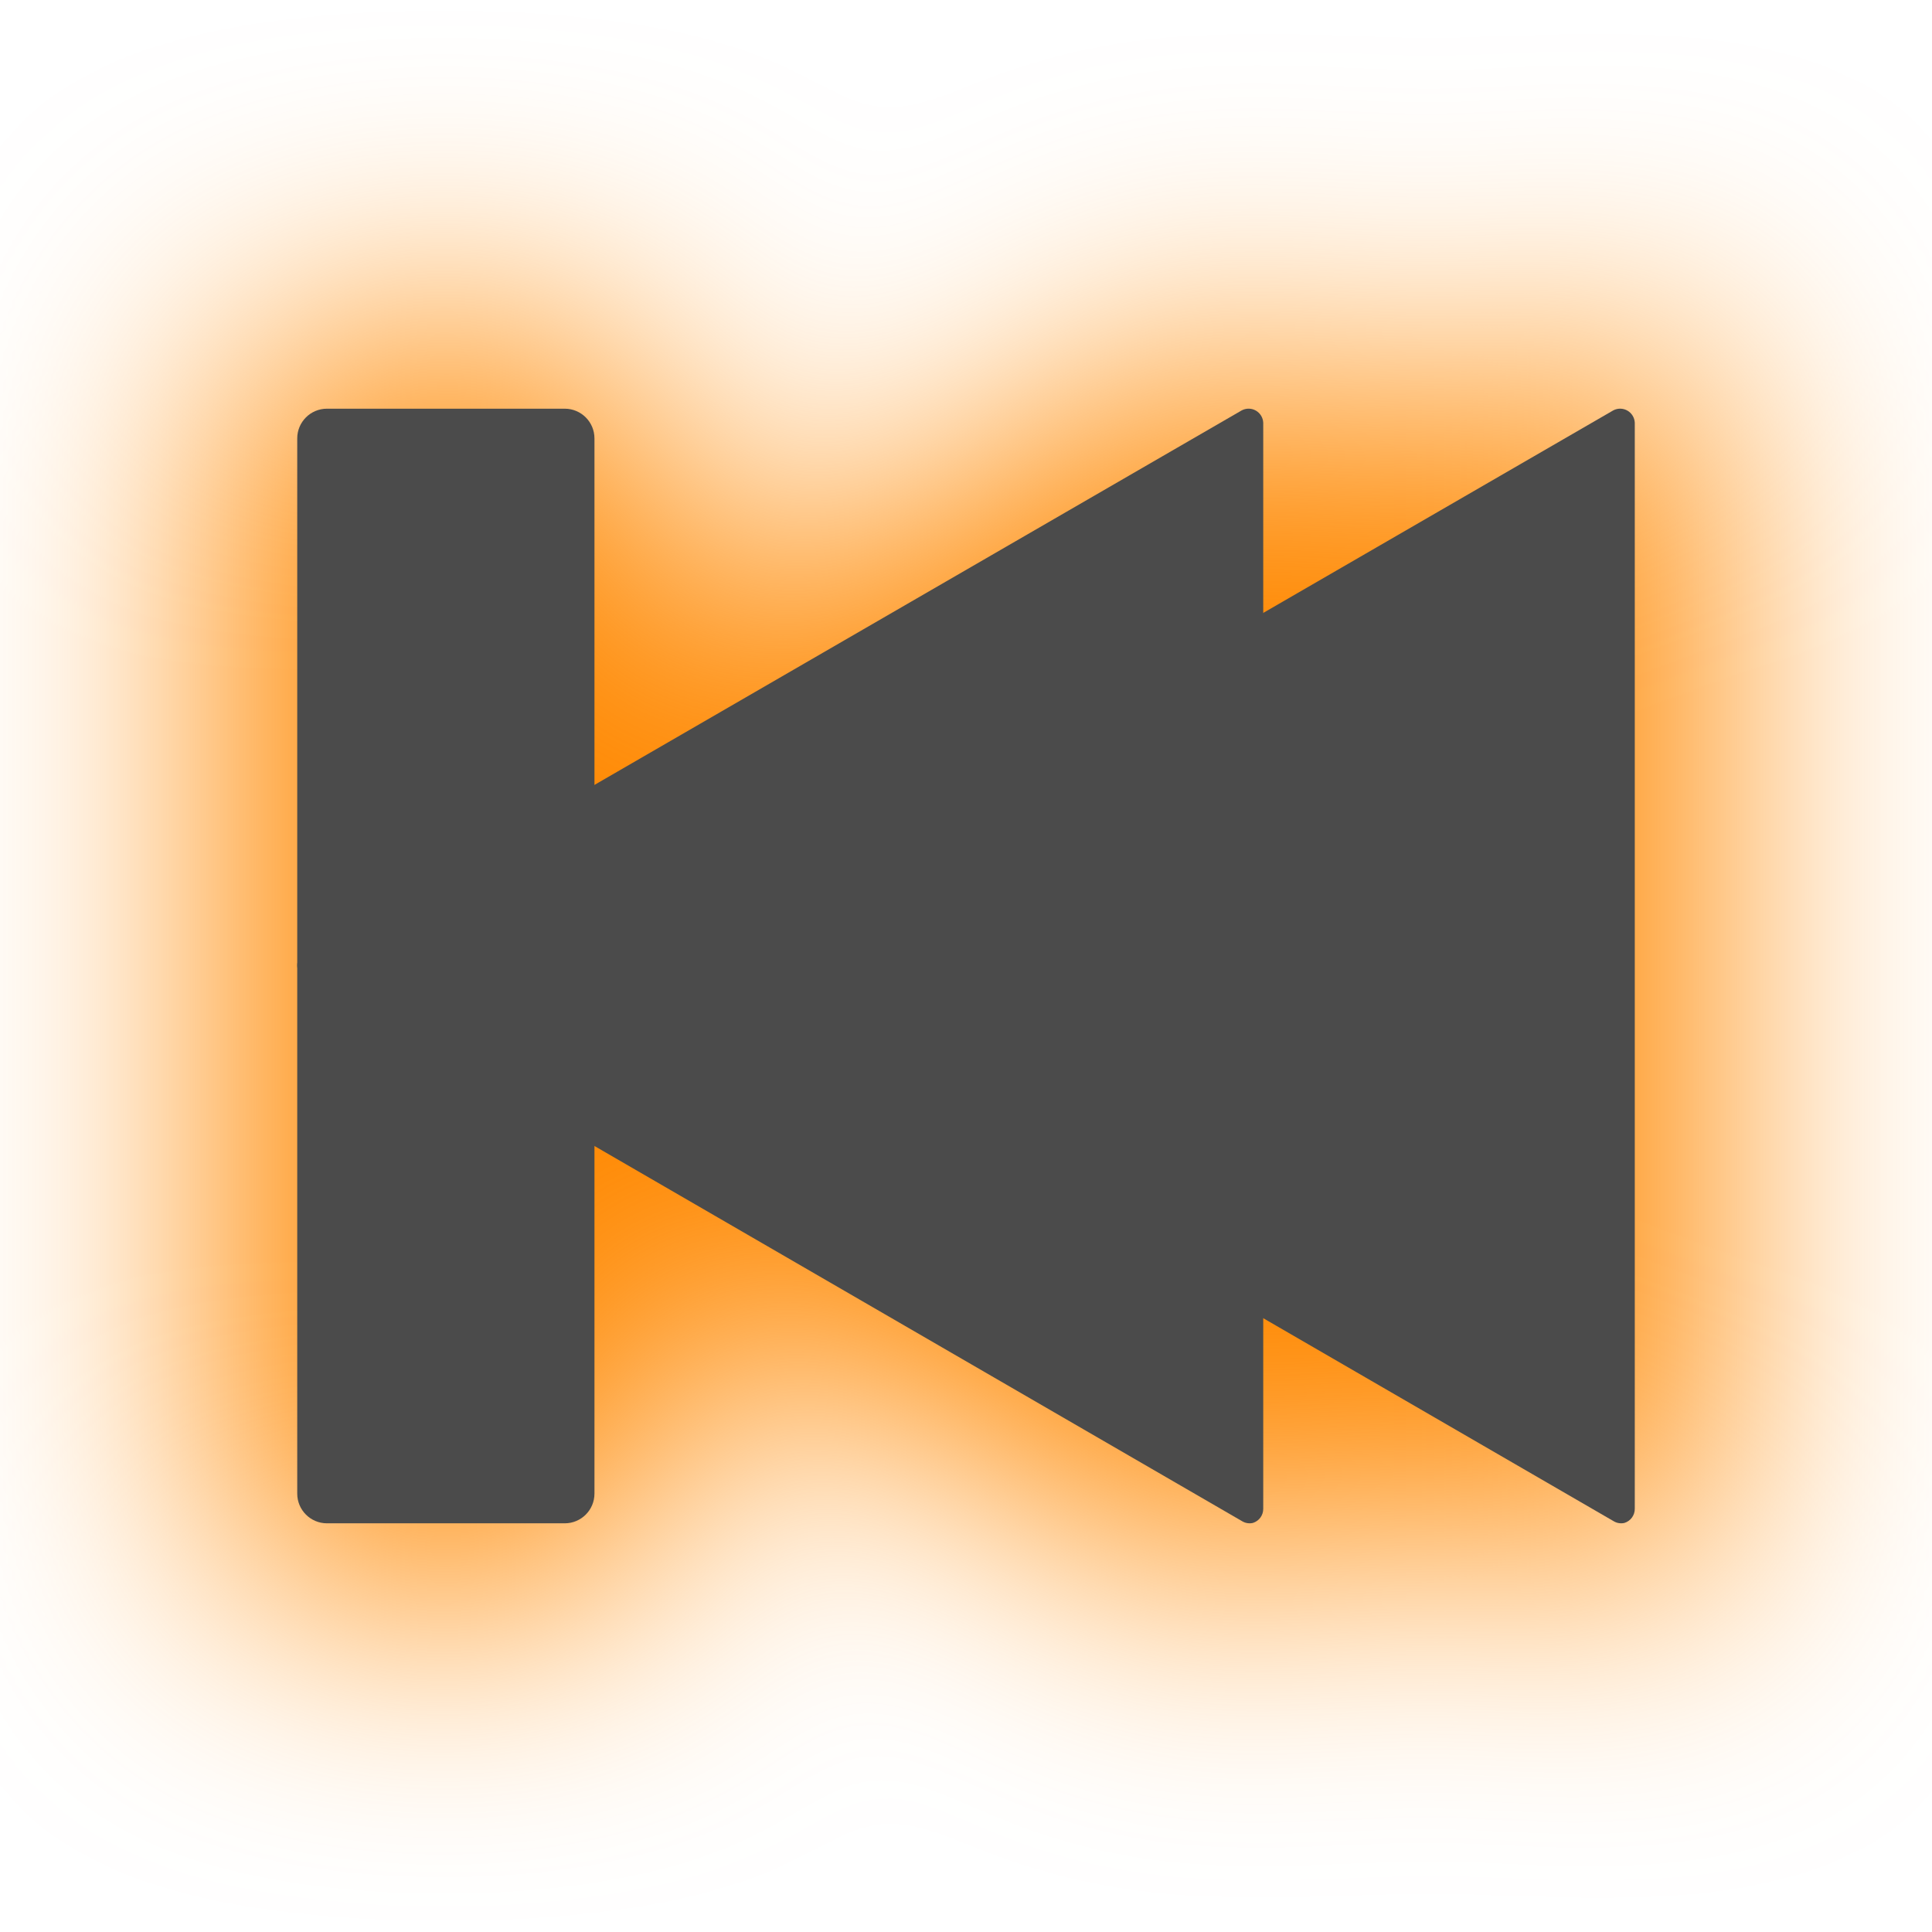
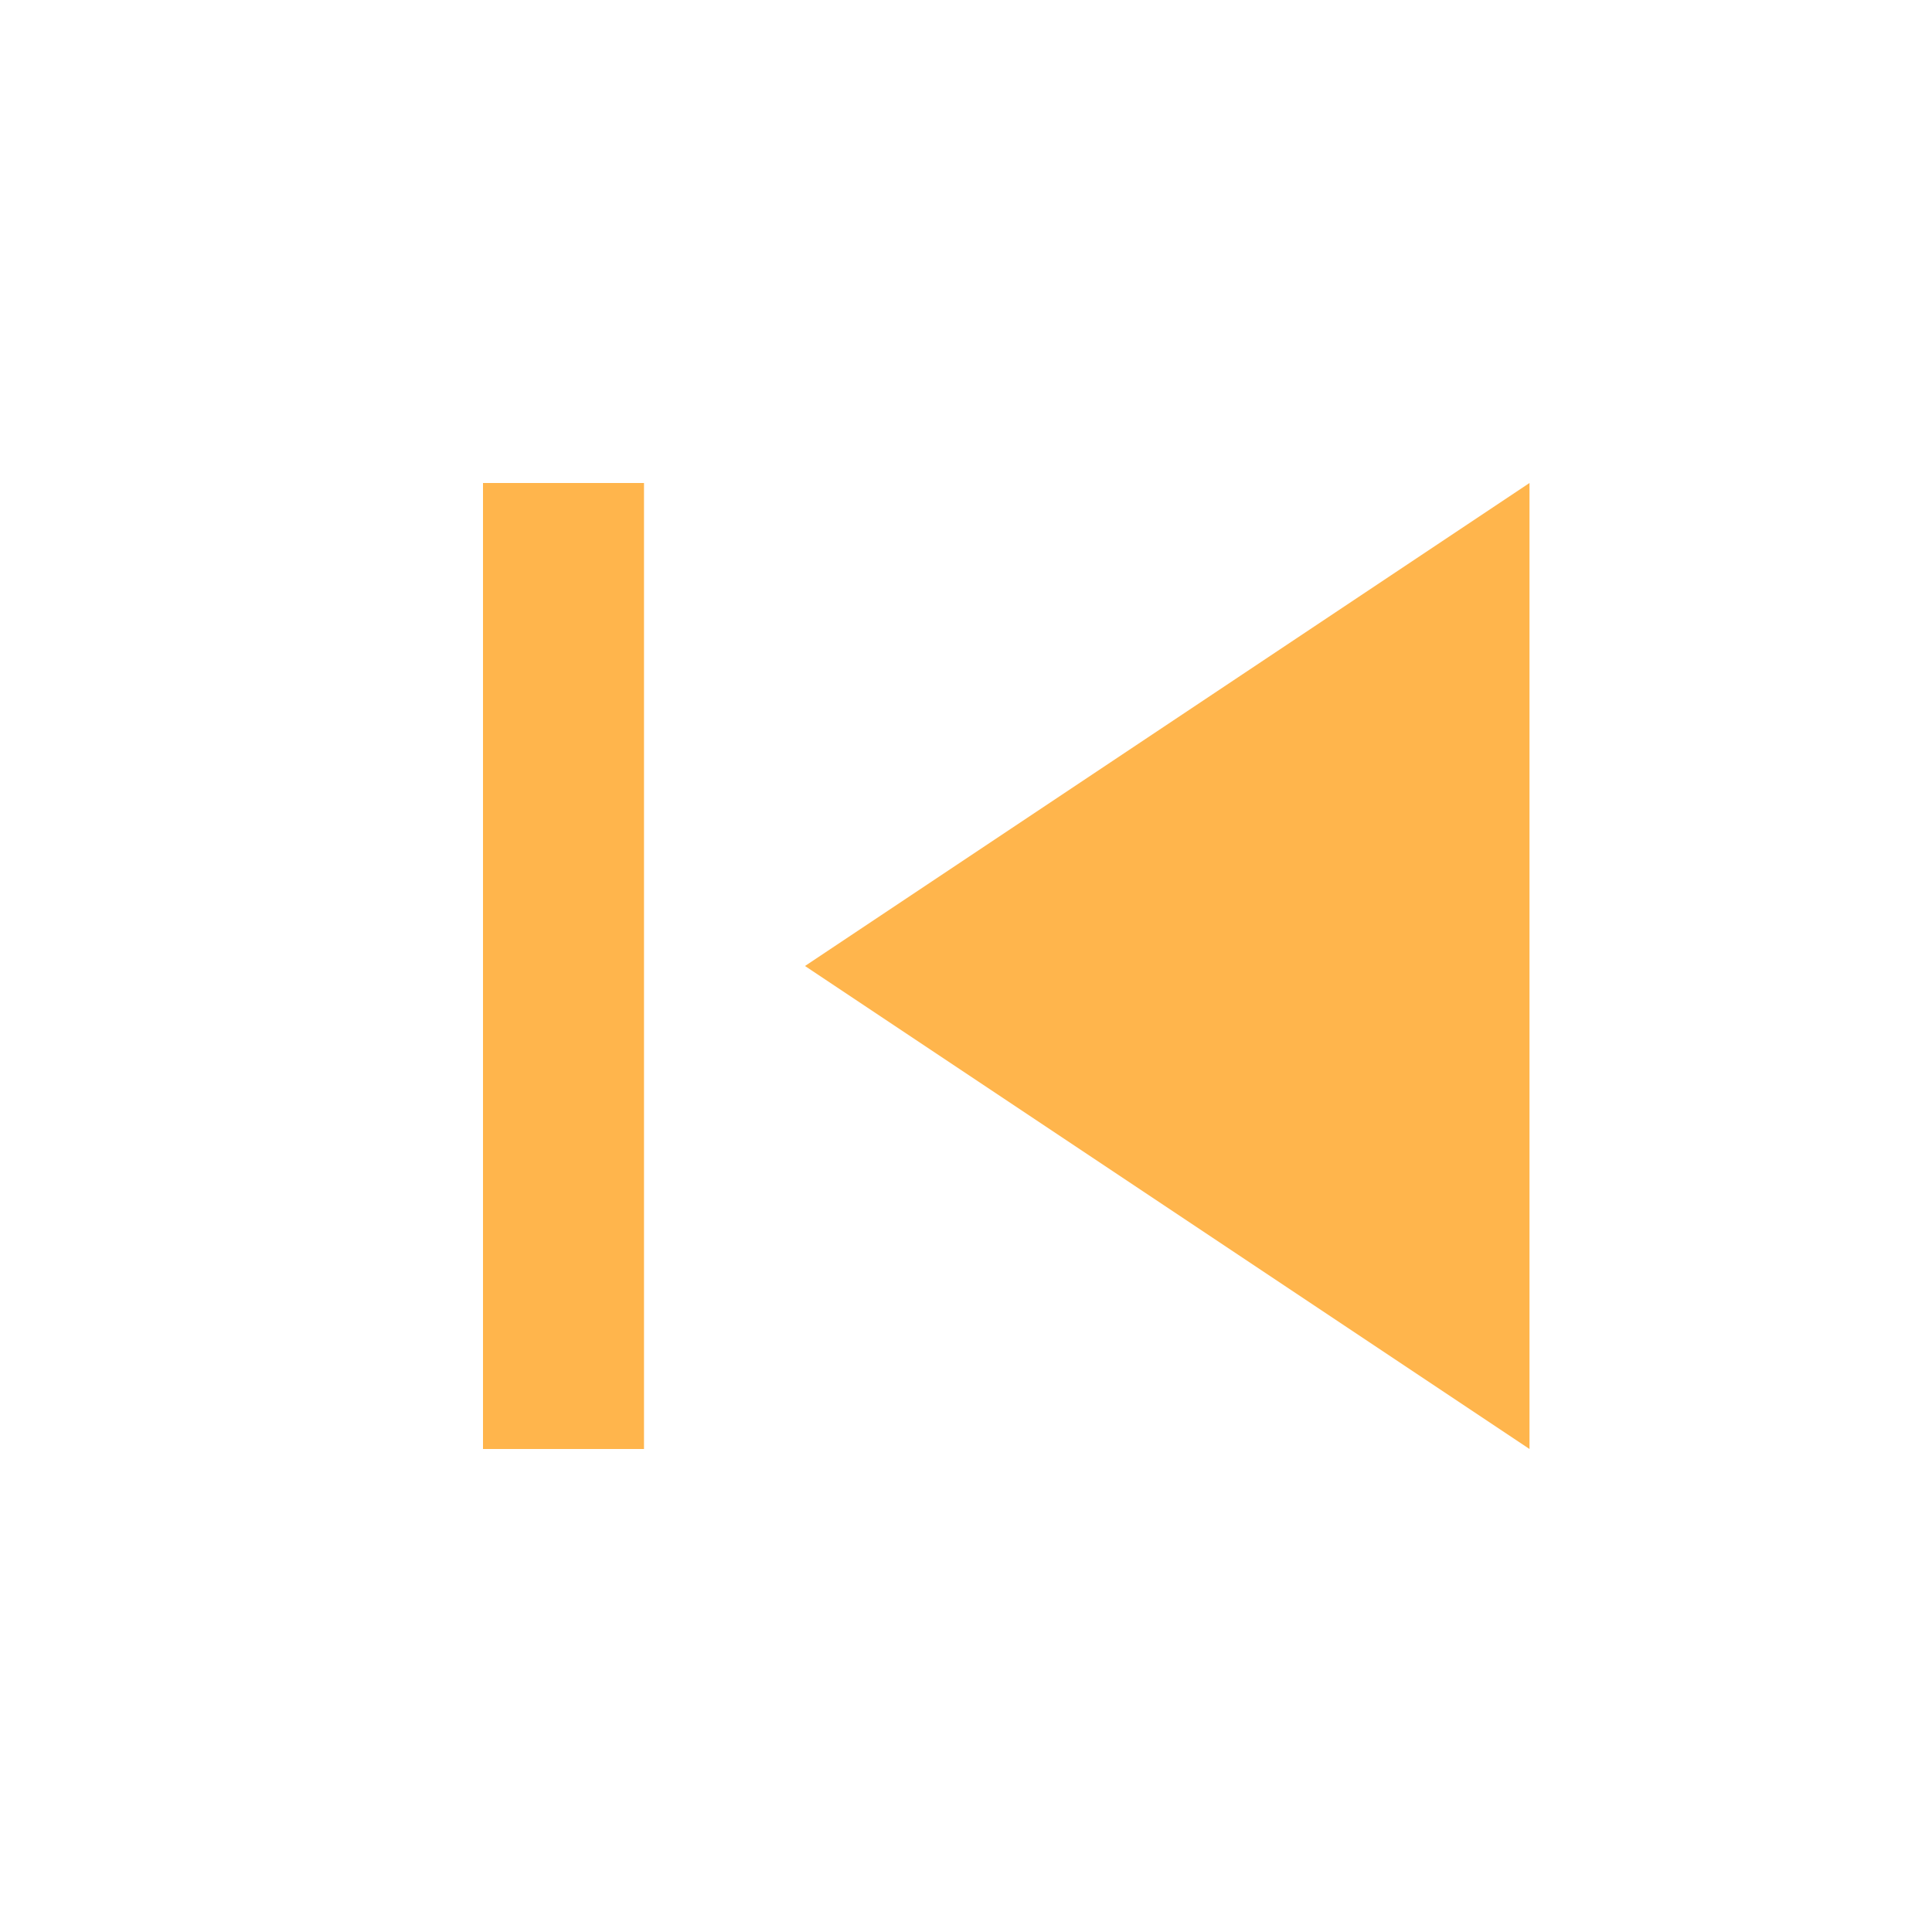
- <svg xmlns="http://www.w3.org/2000/svg" width="130" height="130" id="svg4682" version="1.1">
-   <defs id="defs4684">
-     <filter color-interpolation-filters="sRGB" id="filter6548" x="-0.168" width="1.335" y="-0.194" height="1.388">
-       <feGaussianBlur stdDeviation="7.679" id="feGaussianBlur6550" />
-     </filter>
-     <filter color-interpolation-filters="sRGB" id="filter7110" x="-0.222" width="1.444" y="-0.261" height="1.522">
-       <feGaussianBlur stdDeviation="9.214" id="feGaussianBlur7112" />
-     </filter>
-   </defs>
-   <g id="layer1" transform="translate(0,-922.3622)">
-     <g id="g3012" transform="matrix(-1,0,0,-1,19.10714,1984.01)">
-       <path transform="matrix(1.003753,0,0,1.004008,-748.5198,309.0456)" d="m 655.531,642.531 c 0.247,-0.017 -1.333,0.252 -1.094,0.188 a 4.825,4.825 0 0 0 -0.219,0.062 c 0.197,-0.063 -1.06,0.437 -0.875,0.344 0.185,-0.094 -0.948,0.622 -0.781,0.5 0.167,-0.122 -0.864,0.772 -0.719,0.625 0.145,-0.147 -0.713,0.856 -0.594,0.688 0.119,-0.168 -0.559,0.997 -0.469,0.812 0.091,-0.185 -0.404,1.072 -0.344,0.875 0.06,-0.197 -0.246,1.11 -0.219,0.906 0.024,-0.177 -0.014,0.681 -0.031,0.812 -0.003,0.02 7.4e-4,0.152 0,0.125 l 0,72.938 a 4.825,4.825 0 0 0 0,0.156 c -0.005,-0.16 0.088,0.877 0.062,0.719 -0.025,-0.158 0.201,0.873 0.156,0.719 -0.045,-0.154 0.314,0.835 0.25,0.688 -0.064,-0.147 0.426,0.794 0.344,0.656 -0.082,-0.138 0.505,0.721 0.406,0.594 -0.099,-0.127 0.583,0.676 0.469,0.562 -0.114,-0.114 0.69,0.567 0.562,0.469 -0.128,-0.098 0.733,0.488 0.594,0.406 -0.139,-0.082 0.805,0.407 0.656,0.344 -0.148,-0.064 0.843,0.294 0.688,0.25 -0.155,-0.044 0.878,0.181 0.719,0.156 -0.16,-0.025 0.912,0.067 0.75,0.062 -0.162,-0.004 0.88,-0.047 0.719,-0.031 -0.161,0.016 0.876,-0.161 0.719,-0.125 -0.157,0.036 0.87,-0.274 0.719,-0.219 -0.152,0.056 0.799,-0.356 0.656,-0.281 a 4.825,4.825 0 0 0 0.188,-0.094 L 675.188,717 l 0,4.406 a 4.825,4.825 0 0 0 0,0.156 c -0.005,-0.16 0.088,0.877 0.062,0.719 -0.025,-0.158 0.201,0.873 0.156,0.719 -0.045,-0.154 0.314,0.835 0.25,0.688 -0.064,-0.147 0.426,0.794 0.344,0.656 -0.082,-0.138 0.505,0.721 0.406,0.594 -0.099,-0.127 0.583,0.676 0.469,0.562 -0.114,-0.114 0.69,0.567 0.562,0.469 -0.128,-0.098 0.733,0.488 0.594,0.406 -0.139,-0.082 0.805,0.407 0.656,0.344 -0.148,-0.064 0.843,0.294 0.688,0.25 -0.155,-0.044 0.878,0.181 0.719,0.156 -0.16,-0.025 0.912,0.067 0.75,0.062 -0.162,-0.004 0.88,-0.047 0.719,-0.031 -0.161,0.016 0.876,-0.161 0.719,-0.125 -0.157,0.036 0.87,-0.274 0.719,-0.219 -0.152,0.056 0.799,-0.356 0.656,-0.281 a 4.825,4.825 0 0 0 0.188,-0.094 l 36.344,-21 0,14.938 c 0,3.697 3.115,6.812 6.812,6.812 l 16,0 c 3.697,0 6.812,-3.115 6.812,-6.812 l 0,-34.906 0,-0.469 c -6.4e-4,-0.108 -6.4e-4,-0.08 0,-0.188 l 0,-0.469 0,-34.969 c 0,-3.697 -3.115,-6.812 -6.812,-6.812 l -16,0 c -3.697,0 -6.812,3.115 -6.812,6.812 l 0,15 -36,-20.812 -0.344,-0.219 0,0.031 c -0.353,-0.189 -0.844,-0.442 -0.688,-0.375 0.235,0.101 -1.345,-0.396 -1.094,-0.344 0.251,0.052 -1.413,-0.126 -1.156,-0.125 0.256,0.001 -1.408,0.175 -1.156,0.125 a 4.825,4.825 0 0 0 -0.531,0.125 c 0.197,-0.063 -1.06,0.437 -0.875,0.344 0.185,-0.094 -0.948,0.622 -0.781,0.5 0.167,-0.122 -0.864,0.772 -0.719,0.625 0.145,-0.147 -0.713,0.856 -0.594,0.688 0.119,-0.168 -0.559,0.997 -0.469,0.812 0.091,-0.185 -0.404,1.072 -0.344,0.875 0.06,-0.197 -0.246,1.11 -0.219,0.906 0.024,-0.177 -0.014,0.681 -0.031,0.812 -0.003,0.02 7.4e-4,0.152 0,0.125 l 0,4.344 -16.344,-9.469 c -0.192,-0.119 -0.419,-0.226 -0.344,-0.188 0.174,0.089 -0.998,-0.406 -0.812,-0.344 0.186,0.062 -1.037,-0.252 -0.844,-0.219 0.193,0.033 -1.102,-0.066 -0.906,-0.062 a 4.825,4.825 0 0 0 -0.406,0 z" id="path6546-8" style="fill:#ff8800;fill-opacity:1;fill-rule:nonzero;stroke:none;filter:url(#filter7110)" />
-       <g id="g7118" transform="translate(-745.8929,311.7857)">
-         <path transform="matrix(1.402124,0,0,1.405847,-73.14051,-126.7968)" d="m 519.812,550.688 a 0.703,0.703 0 0 0 -0.5,0.688 l 0,51.969 a 0.703,0.703 0 0 0 1.031,0.594 l 45,-25.969 a 0.703,0.703 0 0 0 0,-1.188 l -45,-26 a 0.703,0.703 0 0 0 -0.531,-0.094 z" id="path6256-5" style="fill:#4b4b4b;fill-opacity:1;fill-rule:nonzero;stroke:none" />
-         <path style="fill:#4b4b4b;fill-opacity:1;fill-rule:nonzero;stroke:none" id="path6259-5" d="m 519.812,550.688 a 0.703,0.703 0 0 0 -0.5,0.688 l 0,51.969 a 0.703,0.703 0 0 0 1.031,0.594 l 45,-25.969 a 0.703,0.703 0 0 0 0,-1.188 l -45,-26 a 0.703,0.703 0 0 0 -0.531,-0.094 z" transform="matrix(1.402124,0,0,1.405847,-48.14052,-126.7968)" />
-         <rect rx="2" ry="2" y="647.362" x="725" height="75" width="20" id="rect6292-8" style="color:#000000;fill:#4b4b4b;fill-opacity:1;fill-rule:nonzero;stroke:none;stroke-width:10;marker:none;visibility:visible;display:inline;overflow:visible;enable-background:accumulate" />
-       </g>
-     </g>
+ <svg xmlns="http://www.w3.org/2000/svg" width="24" height="24" id="svg4682" version="1.1">
+   <defs id="defs4684" />
+   <g id="layer1" transform="translate(0,-1028.362)">
+     <path style="color:#000000;fill:#ffb54c;fill-opacity:1;fill-rule:nonzero;stroke:none;marker:none;visibility:visible;display:inline;overflow:visible;enable-background:accumulate" d="m 19,1046.362 0,-12 -9,6 9,6 z m -11,0 0,-12 -2,0 0,12 2,0 z" id="path5067" />
  </g>
</svg>
